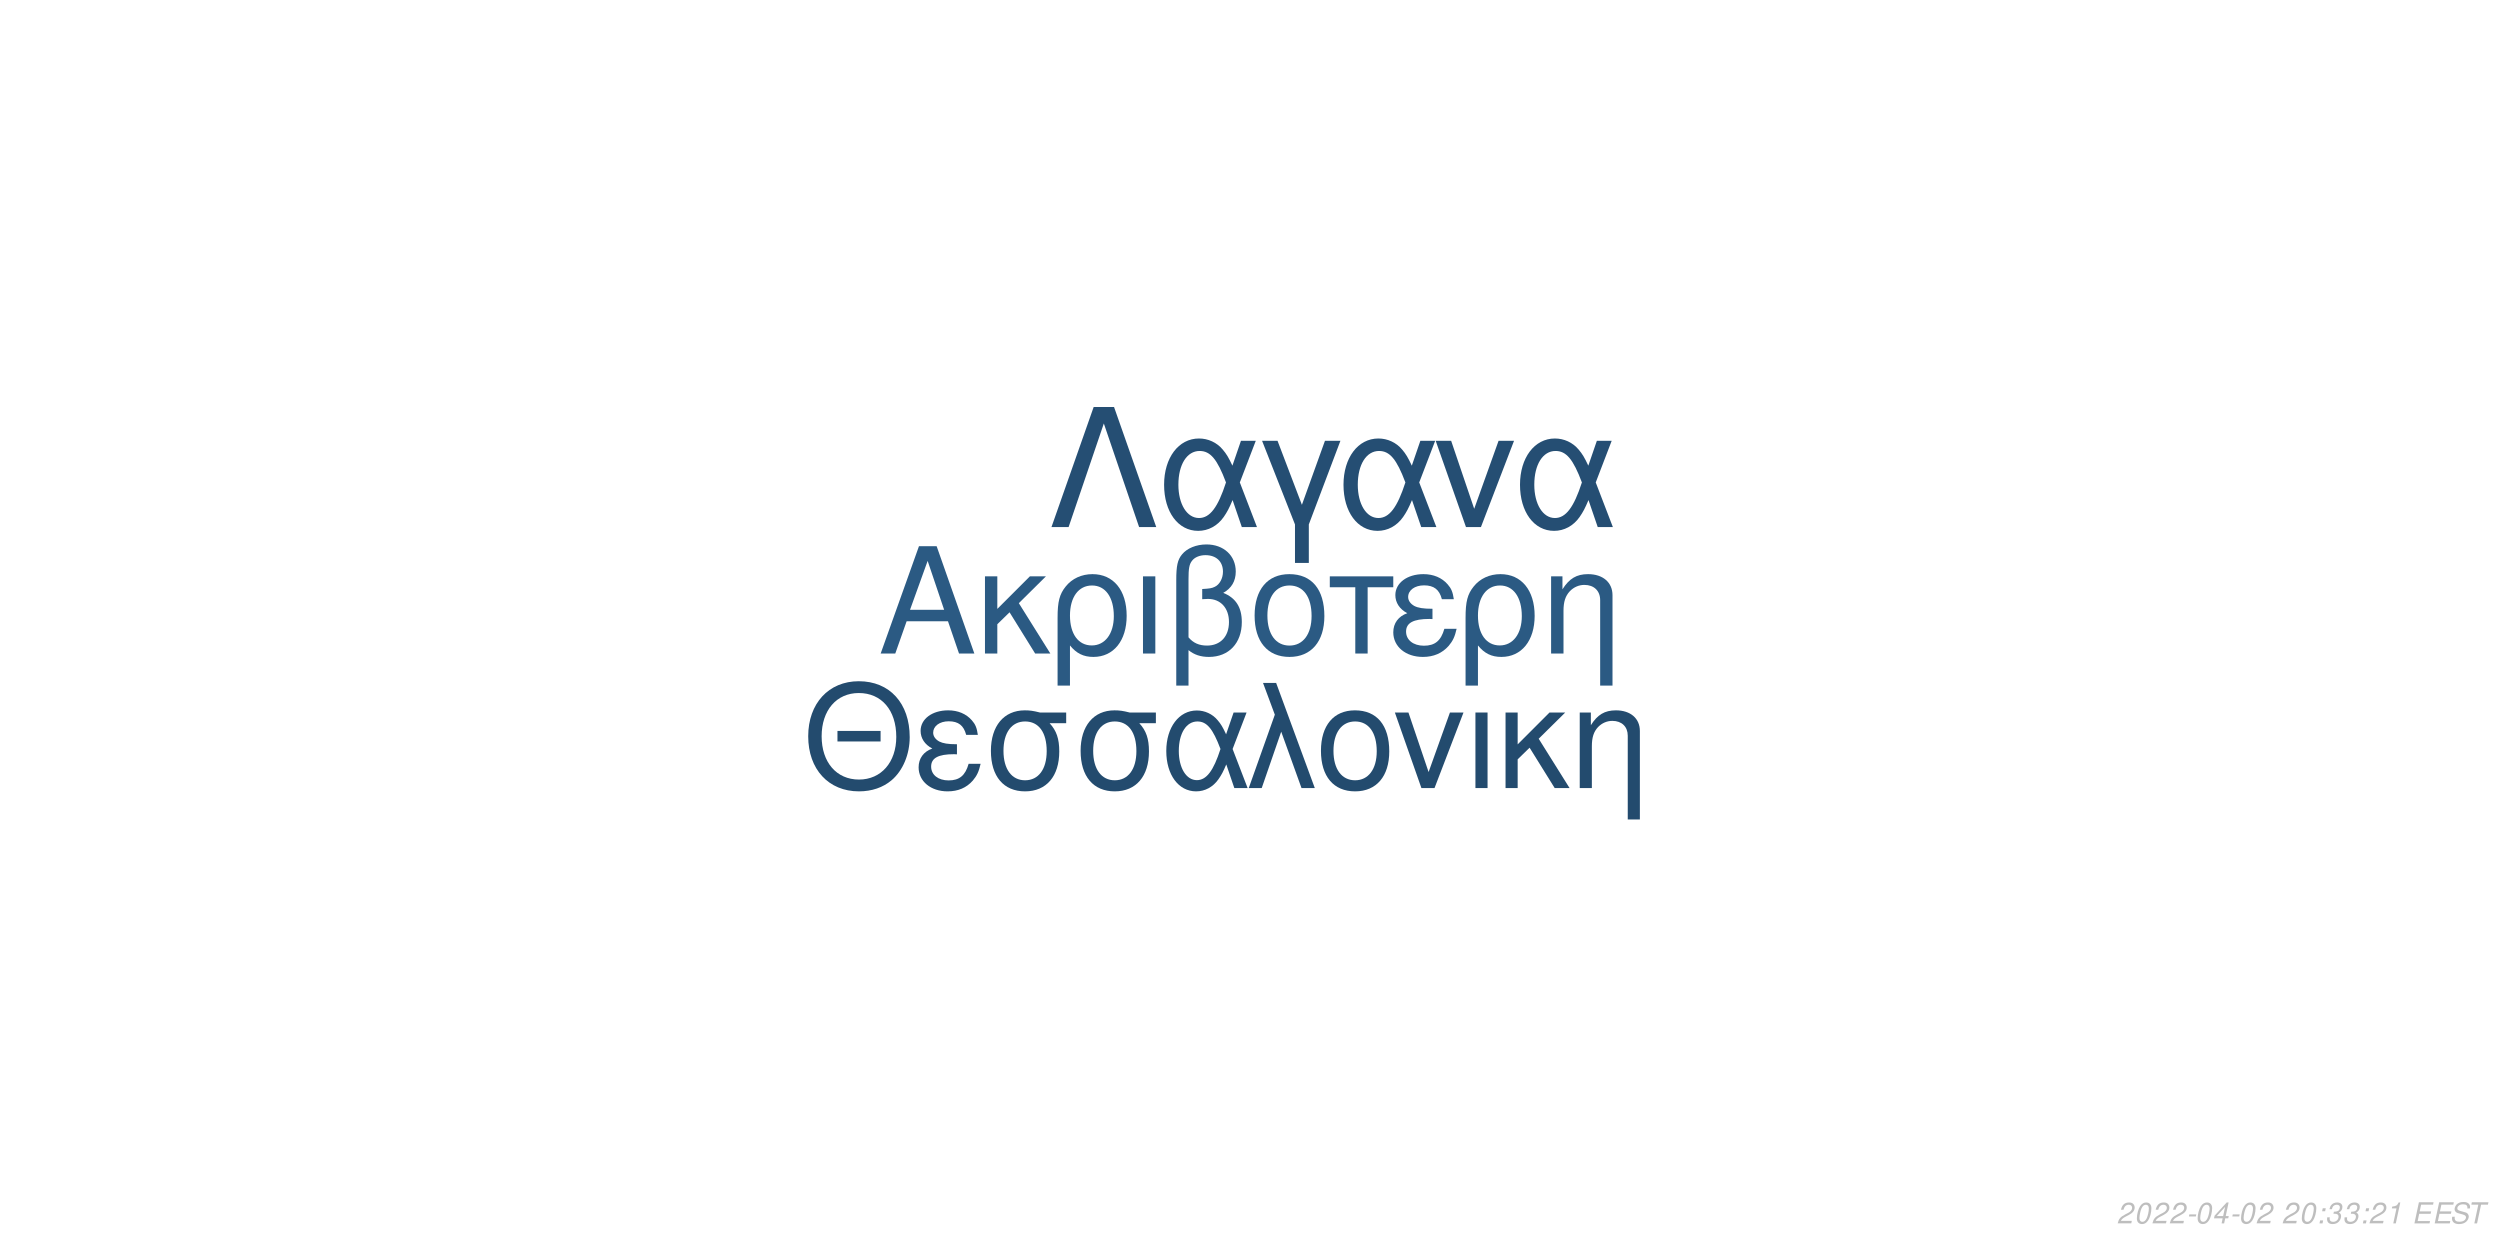
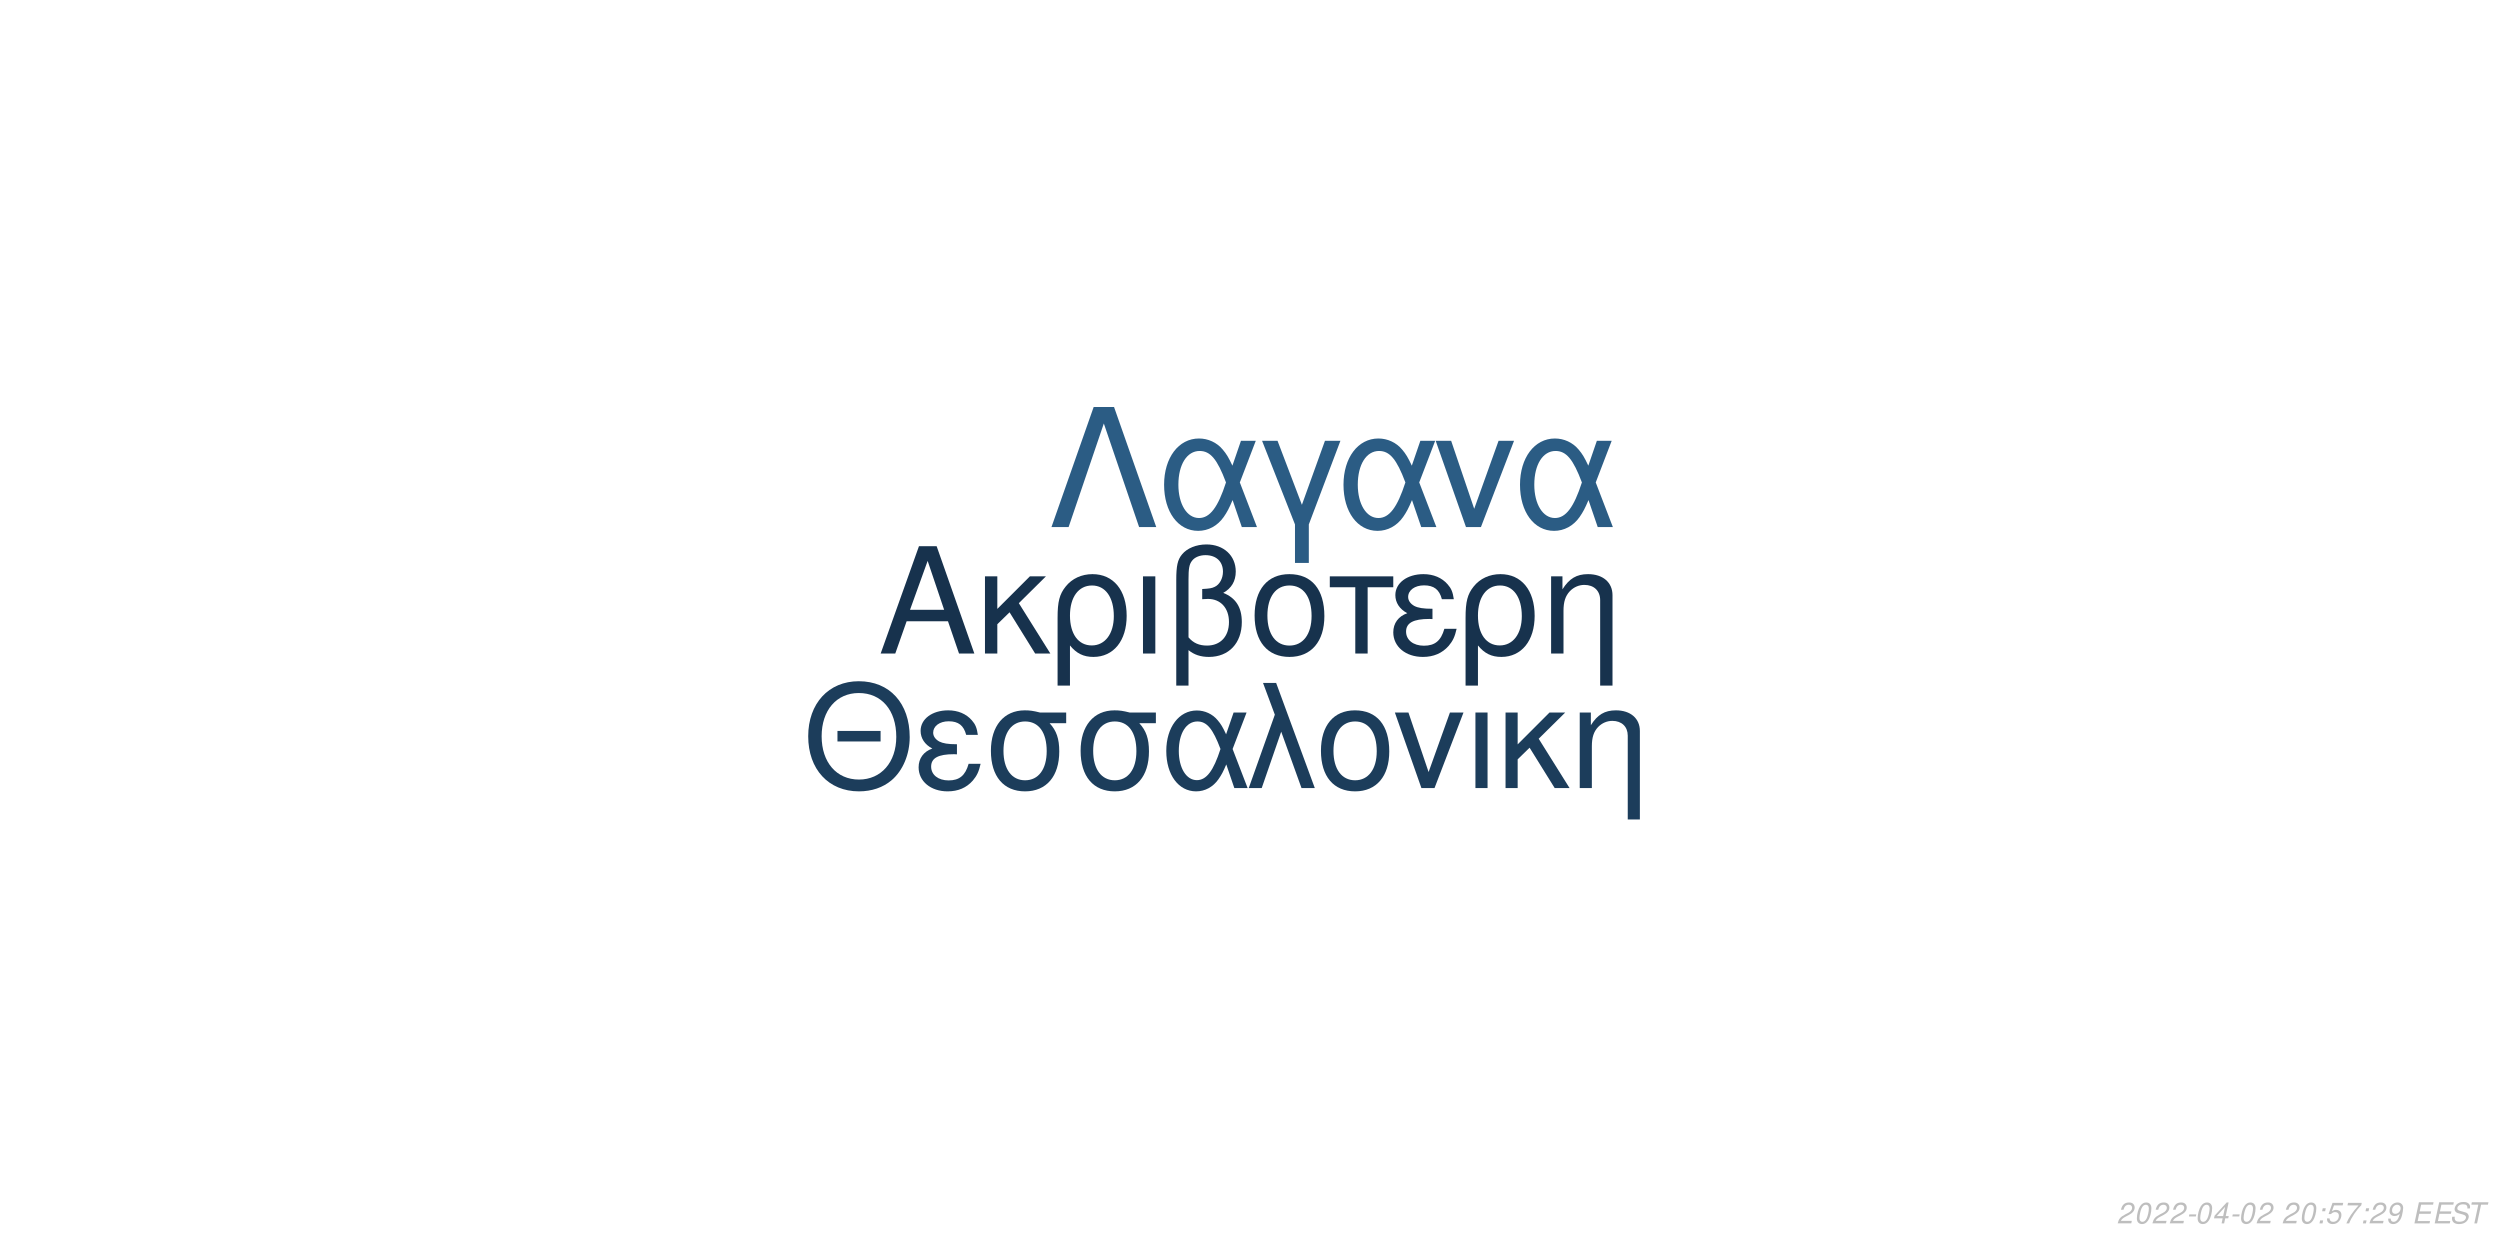
<svg xmlns="http://www.w3.org/2000/svg" xmlns:xlink="http://www.w3.org/1999/xlink" width="864pt" height="432pt" viewBox="0 0 864 432" version="1.1">
  <defs>
    <g>
      <symbol overflow="visible" id="glyph0-0">
        <path style="stroke:none;" d="" />
      </symbol>
      <symbol overflow="visible" id="glyph0-1">
        <path style="stroke:none;" d="M 24.125 -11.141 L 27.938 0 L 33.234 0 L 20.203 -37.094 L 14.094 -37.094 L 0.859 0 L 5.906 0 L 9.828 -11.141 Z M 22.797 -15.109 L 11 -15.109 L 17.094 -32.016 Z M 22.797 -15.109 " />
      </symbol>
      <symbol overflow="visible" id="glyph0-2">
        <path style="stroke:none;" d="M 7.172 -15.422 L 7.172 -26.672 L 2.906 -26.672 L 2.906 0 L 7.172 0 L 7.172 -10.125 L 11.406 -14.25 L 20.25 0 L 25.5 0 L 14.609 -17.406 L 23.969 -26.672 L 18.422 -26.672 Z M 7.172 -15.422 " />
      </symbol>
      <symbol overflow="visible" id="glyph0-3">
        <path style="stroke:none;" d="M 3 11.094 L 7.281 11.094 L 7.281 -2.797 C 9.516 -0.047 11.953 1.172 15.375 1.172 C 22.344 1.172 26.875 -4.422 26.875 -13.031 C 26.875 -21.891 22.297 -27.438 15.062 -27.438 C 11.297 -27.438 7.984 -25.906 5.797 -23.156 C 3.672 -20.516 3 -17.969 3 -12.359 Z M 14.906 -23.516 C 19.547 -23.516 22.438 -19.438 22.438 -12.922 C 22.438 -6.812 19.391 -2.797 14.812 -2.797 C 10.172 -2.797 7.281 -6.766 7.281 -13.125 C 7.281 -19.484 10.234 -23.516 14.906 -23.516 Z M 14.906 -23.516 " />
      </symbol>
      <symbol overflow="visible" id="glyph0-4">
        <path style="stroke:none;" d="M 3.516 0 L 7.781 0 L 7.781 -26.672 L 3.516 -26.672 Z M 3.516 0 " />
      </symbol>
      <symbol overflow="visible" id="glyph0-5">
        <path style="stroke:none;" d="M 4.016 11.094 L 8.25 11.094 L 8.25 -1.172 C 10.172 0.406 12.422 1.172 15.312 1.172 C 22.188 1.172 26.672 -3.609 26.672 -10.891 C 26.672 -15.984 24.578 -19.234 20.25 -20.969 C 23.109 -22.547 24.578 -25.031 24.578 -28.344 C 24.578 -33.844 20.406 -37.703 14.453 -37.703 C 10.938 -37.703 7.734 -36.391 6 -34.25 C 4.484 -32.422 4.016 -30.328 4.016 -25.391 Z M 8.25 -25.656 C 8.25 -29.359 8.5 -30.844 9.469 -32.062 C 10.375 -33.281 12.156 -34 14.094 -34 C 17.812 -34 20.156 -31.812 20.156 -28.297 C 20.156 -25.953 18.984 -23.812 17.297 -23.047 C 16.281 -22.547 15.469 -22.438 12.984 -22.297 L 12.984 -18.781 C 13.734 -18.828 14.344 -18.875 14.969 -18.875 C 19.344 -18.875 22.234 -15.719 22.234 -10.891 C 22.234 -5.906 19.281 -2.75 14.656 -2.75 C 11.953 -2.75 9.922 -3.609 8.25 -5.594 Z M 8.25 -25.656 " />
      </symbol>
      <symbol overflow="visible" id="glyph0-6">
        <path style="stroke:none;" d="M 14.094 -27.438 C 6.562 -27.438 2.094 -22.094 2.094 -13.125 C 2.094 -4.125 6.562 1.172 14.141 1.172 C 21.672 1.172 26.203 -4.172 26.203 -12.922 C 26.203 -22.188 21.828 -27.438 14.094 -27.438 Z M 14.141 -23.516 C 18.938 -23.516 21.781 -19.594 21.781 -12.984 C 21.781 -6.672 18.828 -2.75 14.141 -2.75 C 9.422 -2.75 6.516 -6.672 6.516 -13.125 C 6.516 -19.594 9.422 -23.516 14.141 -23.516 Z M 14.141 -23.516 " />
      </symbol>
      <symbol overflow="visible" id="glyph0-7">
        <path style="stroke:none;" d="M 7.891 0 L 12.156 0 L 12.156 -22.906 L 21.016 -22.906 L 21.016 -26.672 L -0.922 -26.672 L -0.922 -22.906 L 7.891 -22.906 Z M 7.891 0 " />
      </symbol>
      <symbol overflow="visible" id="glyph0-8">
        <path style="stroke:none;" d="M 14.562 -15.469 C 11.344 -15.469 9.562 -15.781 8.297 -16.438 C 6.922 -17.203 6.156 -18.328 6.156 -19.547 C 6.156 -21.891 8.453 -23.562 11.656 -23.562 C 15.062 -23.562 16.953 -22.094 17.812 -18.781 L 21.938 -18.781 C 21.578 -21.266 21.062 -22.5 19.797 -23.922 C 17.812 -26.203 14.906 -27.438 11.453 -27.438 C 5.797 -27.438 1.734 -24.375 1.734 -20.203 C 1.734 -17.609 3.156 -15.375 5.859 -13.938 C 2.797 -12.875 1.016 -10.484 1.016 -7.328 C 1.016 -2.391 5.297 1.172 11.25 1.172 C 14.969 1.172 17.906 -0.109 20.156 -2.641 C 21.578 -4.328 22.297 -5.797 22.906 -8.547 L 18.672 -8.547 C 17.5 -4.422 15.422 -2.703 11.609 -2.703 C 7.938 -2.703 5.438 -4.688 5.438 -7.578 C 5.438 -10.578 7.938 -11.953 13.484 -11.953 C 13.641 -11.953 14.094 -11.953 14.562 -11.906 Z M 14.562 -15.469 " />
      </symbol>
      <symbol overflow="visible" id="glyph0-9">
        <path style="stroke:none;" d="M 3.562 -26.672 L 3.562 0 L 7.844 0 L 7.844 -14.703 C 7.844 -17.906 8.5 -19.891 10.031 -21.531 C 11.406 -22.953 13.188 -23.719 15.062 -23.719 C 18.375 -23.719 20.516 -21.672 20.516 -18.469 L 20.516 11.094 L 24.781 11.094 L 24.781 -20.156 C 24.781 -24.578 21.469 -27.438 16.328 -27.438 C 12.359 -27.438 9.828 -25.906 7.484 -22.188 L 7.484 -26.672 Z M 3.562 -26.672 " />
      </symbol>
      <symbol overflow="visible" id="glyph1-0">
        <path style="stroke:none;" d="" />
      </symbol>
      <symbol overflow="visible" id="glyph1-1">
        <path style="stroke:none;" d="M 26.859 -19.734 L 11.953 -19.734 L 11.953 -16.094 L 26.859 -16.094 Z M 19.328 -36.922 C 8.922 -36.922 1.844 -29.25 1.844 -17.891 C 1.844 -6.484 8.875 1.141 19.391 1.141 C 23.812 1.141 27.703 -0.203 30.641 -2.688 C 34.578 -6.031 36.922 -11.656 36.922 -17.594 C 36.922 -29.297 30 -36.922 19.328 -36.922 Z M 19.328 -32.844 C 27.203 -32.844 32.281 -26.906 32.281 -17.688 C 32.281 -8.922 27.062 -2.938 19.391 -2.938 C 11.609 -2.938 6.484 -8.922 6.484 -17.891 C 6.484 -26.859 11.609 -32.844 19.328 -32.844 Z M 19.328 -32.844 " />
      </symbol>
      <symbol overflow="visible" id="glyph1-2">
        <path style="stroke:none;" d="M 14.25 -15.141 C 11.109 -15.141 9.375 -15.453 8.125 -16.094 C 6.781 -16.844 6.031 -17.938 6.031 -19.141 C 6.031 -21.422 8.266 -23.078 11.406 -23.078 C 14.75 -23.078 16.594 -21.625 17.438 -18.391 L 21.469 -18.391 C 21.125 -20.828 20.625 -22.031 19.391 -23.422 C 17.438 -25.656 14.594 -26.859 11.219 -26.859 C 5.688 -26.859 1.688 -23.875 1.688 -19.781 C 1.688 -17.234 3.094 -15.047 5.734 -13.656 C 2.734 -12.609 1 -10.266 1 -7.172 C 1 -2.344 5.188 1.141 11.016 1.141 C 14.656 1.141 17.547 -0.094 19.734 -2.594 C 21.125 -4.234 21.828 -5.688 22.422 -8.375 L 18.281 -8.375 C 17.141 -4.328 15.094 -2.641 11.359 -2.641 C 7.766 -2.641 5.328 -4.578 5.328 -7.422 C 5.328 -10.359 7.766 -11.703 13.203 -11.703 C 13.359 -11.703 13.797 -11.703 14.25 -11.656 Z M 14.25 -15.141 " />
      </symbol>
      <symbol overflow="visible" id="glyph1-3">
        <path style="stroke:none;" d="M 29 -26.109 L 19.938 -26.109 C 17.594 -26.703 16.438 -26.859 14.703 -26.859 C 7.469 -26.859 2.984 -21.469 2.984 -12.859 C 2.984 -4.031 7.375 1.141 14.797 1.141 C 22.172 1.141 26.609 -4.078 26.609 -12.656 C 26.609 -17.047 25.656 -19.828 23.266 -22.422 L 29 -22.422 Z M 14.797 -23.016 C 19.531 -23.016 22.266 -19.234 22.266 -12.75 C 22.266 -6.531 19.438 -2.688 14.797 -2.688 C 10.172 -2.688 7.328 -6.531 7.328 -12.859 C 7.328 -19.188 10.172 -23.016 14.797 -23.016 Z M 14.797 -23.016 " />
      </symbol>
      <symbol overflow="visible" id="glyph1-4">
        <path style="stroke:none;" d="M 29.344 -26.109 L 24.859 -26.109 L 22.266 -18.578 C 21.125 -21.031 20.484 -22.125 19.328 -23.469 C 17.547 -25.609 14.906 -26.812 12.156 -26.812 C 5.984 -26.812 1.594 -20.984 1.594 -12.812 C 1.594 -4.578 5.828 1.141 11.906 1.141 C 14.953 1.141 17.734 -0.344 19.625 -3.047 C 20.672 -4.531 21.281 -5.688 22.328 -8.172 L 25.109 0 L 29.703 0 L 24.516 -13.5 Z M 20.328 -13.5 C 17.891 -5.922 15.453 -2.734 12.156 -2.734 C 8.516 -2.734 5.922 -6.922 5.922 -12.812 C 5.922 -18.938 8.516 -23.016 12.359 -23.016 C 15.594 -23.016 17.688 -20.531 20.328 -13.5 Z M 20.328 -13.5 " />
      </symbol>
      <symbol overflow="visible" id="glyph1-5">
        <path style="stroke:none;" d="M 1.094 0 L 5.578 0 L 12.312 -19.484 L 19.328 0 L 23.922 0 L 10.562 -36.328 L 6.031 -36.328 L 10.109 -25.359 Z M 1.094 0 " />
      </symbol>
      <symbol overflow="visible" id="glyph1-6">
        <path style="stroke:none;" d="M 13.797 -26.859 C 6.422 -26.859 2.047 -21.625 2.047 -12.859 C 2.047 -4.031 6.422 1.141 13.859 1.141 C 21.234 1.141 25.656 -4.078 25.656 -12.656 C 25.656 -21.719 21.375 -26.859 13.797 -26.859 Z M 13.859 -23.016 C 18.531 -23.016 21.328 -19.188 21.328 -12.703 C 21.328 -6.531 18.438 -2.688 13.859 -2.688 C 9.219 -2.688 6.375 -6.531 6.375 -12.859 C 6.375 -19.188 9.219 -23.016 13.859 -23.016 Z M 13.859 -23.016 " />
      </symbol>
      <symbol overflow="visible" id="glyph1-7">
        <path style="stroke:none;" d="M 14.297 0 L 24.312 -26.109 L 19.625 -26.109 L 12.25 -5.531 L 5.281 -26.109 L 0.594 -26.109 L 9.766 0 Z M 14.297 0 " />
      </symbol>
      <symbol overflow="visible" id="glyph1-8">
        <path style="stroke:none;" d="M 3.438 0 L 7.625 0 L 7.625 -26.109 L 3.438 -26.109 Z M 3.438 0 " />
      </symbol>
      <symbol overflow="visible" id="glyph1-9">
        <path style="stroke:none;" d="M 7.031 -15.094 L 7.031 -26.109 L 2.844 -26.109 L 2.844 0 L 7.031 0 L 7.031 -9.922 L 11.156 -13.953 L 19.828 0 L 24.969 0 L 14.297 -17.047 L 23.469 -26.109 L 18.031 -26.109 Z M 7.031 -15.094 " />
      </symbol>
      <symbol overflow="visible" id="glyph1-10">
        <path style="stroke:none;" d="M 3.484 -26.109 L 3.484 0 L 7.672 0 L 7.672 -14.406 C 7.672 -17.547 8.328 -19.484 9.812 -21.078 C 11.156 -22.469 12.906 -23.219 14.75 -23.219 C 17.984 -23.219 20.078 -21.234 20.078 -18.094 L 20.078 10.859 L 24.266 10.859 L 24.266 -19.734 C 24.266 -24.062 21.031 -26.859 16 -26.859 C 12.109 -26.859 9.609 -25.359 7.328 -21.719 L 7.328 -26.109 Z M 3.484 -26.109 " />
      </symbol>
      <symbol overflow="visible" id="glyph2-0">
        <path style="stroke:none;" d="" />
      </symbol>
      <symbol overflow="visible" id="glyph2-1">
        <path style="stroke:none;" d="M 22.531 -41.484 L 15.484 -41.484 L 0.906 0 L 6.828 0 L 19 -35.797 L 31.188 0 L 37.109 0 Z M 22.531 -41.484 " />
      </symbol>
      <symbol overflow="visible" id="glyph2-2">
        <path style="stroke:none;" d="M 33.516 -29.812 L 28.391 -29.812 L 25.438 -21.219 C 24.125 -24.016 23.391 -25.266 22.078 -26.797 C 20.031 -29.25 17.016 -30.609 13.891 -30.609 C 6.828 -30.609 1.828 -23.953 1.828 -14.625 C 1.828 -5.234 6.656 1.312 13.594 1.312 C 17.078 1.312 20.266 -0.391 22.422 -3.469 C 23.609 -5.172 24.297 -6.484 25.5 -9.328 L 28.688 0 L 33.922 0 L 28 -15.422 Z M 23.219 -15.422 C 20.422 -6.766 17.641 -3.125 13.891 -3.125 C 9.734 -3.125 6.766 -7.906 6.766 -14.625 C 6.766 -21.625 9.734 -26.297 14.109 -26.297 C 17.812 -26.297 20.203 -23.453 23.219 -15.422 Z M 23.219 -15.422 " />
      </symbol>
      <symbol overflow="visible" id="glyph2-3">
        <path style="stroke:none;" d="M 12.062 12.406 L 16.844 12.406 L 16.844 -0.906 L 27.766 -29.812 L 22.422 -29.812 L 14.453 -7.688 L 6.031 -29.812 L 0.688 -29.812 L 12.062 -0.906 Z M 12.062 12.406 " />
      </symbol>
      <symbol overflow="visible" id="glyph2-4">
        <path style="stroke:none;" d="M 16.328 0 L 27.766 -29.812 L 22.422 -29.812 L 14 -6.312 L 6.031 -29.812 L 0.688 -29.812 L 11.156 0 Z M 16.328 0 " />
      </symbol>
      <symbol overflow="visible" id="glyph3-0">
        <path style="stroke:none;" d="" />
      </symbol>
      <symbol overflow="visible" id="glyph3-1">
        <path style="stroke:none;" d="M 5.234 -0.875 L 1.469 -0.875 C 1.641 -1.375 2.203 -1.891 3.109 -2.344 L 4.234 -2.938 C 5.562 -3.625 6.219 -4.469 6.219 -5.484 C 6.219 -5.938 6.062 -6.359 5.797 -6.656 C 5.469 -7.047 4.984 -7.234 4.312 -7.234 C 2.766 -7.234 1.891 -6.453 1.484 -4.734 L 2.375 -4.734 C 2.484 -5.188 2.609 -5.484 2.797 -5.75 C 3.094 -6.203 3.609 -6.453 4.188 -6.453 C 4.891 -6.453 5.344 -6.031 5.344 -5.375 C 5.344 -4.703 4.859 -4.094 4.016 -3.656 L 2.984 -3.125 C 1.234 -2.188 0.797 -1.656 0.344 -0.016 L 5.047 -0.016 Z M 5.234 -0.875 " />
      </symbol>
      <symbol overflow="visible" id="glyph3-2">
        <path style="stroke:none;" d="M 4.203 -7.234 C 3.375 -7.234 2.688 -6.812 2.125 -5.984 C 1.484 -5.047 0.984 -3.188 0.984 -1.734 C 0.984 -1.109 1.172 -0.562 1.484 -0.266 C 1.797 0.047 2.281 0.234 2.766 0.234 C 3.625 0.234 4.281 -0.156 4.859 -1.016 C 5.516 -1.953 6 -3.797 6 -5.266 C 6 -6.5 5.328 -7.234 4.203 -7.234 Z M 4.094 -6.453 C 4.734 -6.453 5.125 -5.984 5.125 -5.156 C 5.125 -4.203 4.781 -2.625 4.406 -1.812 C 3.984 -0.938 3.516 -0.547 2.875 -0.547 C 2.25 -0.547 1.875 -1.031 1.875 -1.828 C 1.875 -2.797 2.203 -4.344 2.594 -5.203 C 2.984 -6.047 3.453 -6.453 4.094 -6.453 Z M 4.094 -6.453 " />
      </symbol>
      <symbol overflow="visible" id="glyph3-3">
        <path style="stroke:none;" d="M 3.516 -3.125 L 1.125 -3.125 L 0.969 -2.406 L 3.359 -2.406 Z M 3.516 -3.125 " />
      </symbol>
      <symbol overflow="visible" id="glyph3-4">
        <path style="stroke:none;" d="M 3.625 -1.75 L 3.266 0 L 4.141 0 L 4.516 -1.75 L 5.562 -1.75 L 5.734 -2.531 L 4.688 -2.531 L 5.688 -7.234 L 5.016 -7.234 L 0.844 -2.672 L 0.641 -1.75 Z M 3.797 -2.531 L 1.594 -2.531 L 4.469 -5.703 Z M 3.797 -2.531 " />
      </symbol>
      <symbol overflow="visible" id="glyph3-5">
        <path style="stroke:none;" d="" />
      </symbol>
      <symbol overflow="visible" id="glyph3-6">
        <path style="stroke:none;" d="M 2.359 -1.031 L 1.312 -1.031 L 1.094 0 L 2.141 0 Z M 3.266 -5.234 L 2.219 -5.234 L 2 -4.203 L 3.047 -4.203 Z M 3.266 -5.234 " />
      </symbol>
      <symbol overflow="visible" id="glyph3-7">
-         <path style="stroke:none;" d="M 2.922 -3.312 C 3.125 -3.344 3.234 -3.344 3.375 -3.344 C 4.203 -3.344 4.688 -3 4.688 -2.406 C 4.688 -1.312 3.906 -0.547 2.781 -0.547 C 2.047 -0.547 1.594 -0.938 1.594 -1.562 C 1.594 -1.719 1.609 -1.844 1.656 -2.094 L 0.766 -2.094 C 0.734 -1.797 0.719 -1.641 0.719 -1.469 C 0.719 -0.375 1.406 0.234 2.641 0.234 C 3.547 0.234 4.297 -0.078 4.812 -0.656 C 5.266 -1.156 5.562 -1.875 5.562 -2.547 C 5.562 -3.125 5.344 -3.453 4.797 -3.734 C 5.641 -4.234 6.016 -4.844 6.016 -5.734 C 6.016 -6.656 5.312 -7.234 4.203 -7.234 C 3.375 -7.234 2.672 -6.938 2.188 -6.375 C 1.891 -6.031 1.703 -5.641 1.516 -4.906 L 2.391 -4.906 C 2.5 -5.359 2.594 -5.594 2.734 -5.812 C 3.047 -6.234 3.516 -6.453 4.078 -6.453 C 4.734 -6.453 5.141 -6.125 5.141 -5.578 C 5.141 -5.188 5.016 -4.797 4.797 -4.547 C 4.516 -4.234 4 -4.062 3.266 -4.062 L 3.078 -4.062 Z M 2.922 -3.312 " />
+         <path style="stroke:none;" d="M 6.297 -7.094 L 2.594 -7.094 L 1.234 -3.234 L 2.047 -3.234 C 2.656 -3.766 2.938 -3.906 3.531 -3.906 C 4.328 -3.906 4.797 -3.453 4.797 -2.688 C 4.797 -1.438 3.969 -0.547 2.828 -0.547 C 2.031 -0.547 1.609 -0.938 1.578 -1.734 L 0.703 -1.734 L 0.703 -1.516 C 0.703 -0.938 0.844 -0.547 1.188 -0.266 C 1.562 0.062 2.078 0.234 2.703 0.234 C 3.656 0.234 4.391 -0.156 4.984 -0.922 C 5.422 -1.5 5.672 -2.234 5.672 -2.953 C 5.672 -4 4.938 -4.672 3.812 -4.672 C 3.328 -4.672 2.906 -4.547 2.406 -4.234 L 3.109 -6.219 L 6.109 -6.219 Z M 6.297 -7.094 " />
      </symbol>
      <symbol overflow="visible" id="glyph3-8">
-         <path style="stroke:none;" d="M 3.703 -5.188 L 2.594 0 L 3.469 0 L 5.016 -7.234 L 4.438 -7.234 C 3.906 -6.156 3.688 -6.016 2.234 -5.812 L 2.109 -5.188 Z M 3.703 -5.188 " />
+         <path style="stroke:none;" d="M 6.703 -7.094 L 1.953 -7.094 L 1.766 -6.219 L 5.594 -6.219 C 3.344 -3.688 2.266 -2.109 1.375 0 L 2.344 0 C 3.031 -1.906 4.828 -4.594 6.547 -6.281 Z M 6.703 -7.094 " />
      </symbol>
      <symbol overflow="visible" id="glyph3-9">
+         <path style="stroke:none;" d="M 0.844 -1.656 C 0.844 -1.547 0.844 -1.438 0.844 -1.375 C 0.844 -0.406 1.531 0.234 2.578 0.234 C 3.203 0.234 3.766 0.016 4.297 -0.438 C 4.938 -1 5.312 -1.656 5.594 -2.719 C 5.844 -3.672 6.016 -4.766 6.016 -5.375 C 6.016 -5.844 5.844 -6.328 5.547 -6.656 C 5.203 -7.031 4.703 -7.234 4.062 -7.234 C 2.516 -7.234 1.297 -5.938 1.297 -4.266 C 1.297 -3.203 1.984 -2.547 3.047 -2.547 C 3.484 -2.547 3.953 -2.672 4.281 -2.891 C 4.406 -2.984 4.547 -3.078 4.828 -3.344 C 4.438 -1.484 3.703 -0.547 2.703 -0.547 C 2.109 -0.547 1.719 -0.938 1.719 -1.547 L 1.719 -1.656 Z M 3.953 -6.453 C 4.625 -6.453 5.141 -5.953 5.141 -5.281 C 5.141 -4.188 4.312 -3.312 3.297 -3.312 C 2.594 -3.312 2.172 -3.734 2.172 -4.453 C 2.172 -5.562 2.984 -6.453 3.953 -6.453 Z M 3.953 -6.453 " />
+       </symbol>
+       <symbol overflow="visible" id="glyph3-10">
        <path style="stroke:none;" d="M 2.547 -3.312 L 6.5 -3.312 L 6.688 -4.141 L 2.719 -4.141 L 3.219 -6.469 L 7.344 -6.469 L 7.516 -7.297 L 2.453 -7.297 L 0.906 0 L 6.125 0 L 6.297 -0.812 L 2.016 -0.812 Z M 2.547 -3.312 " />
      </symbol>
-       <symbol overflow="visible" id="glyph3-10">
+       <symbol overflow="visible" id="glyph3-11">
        <path style="stroke:none;" d="M 7.062 -5.156 C 7.125 -5.438 7.141 -5.562 7.141 -5.703 C 7.141 -6.156 6.938 -6.594 6.594 -6.891 C 6.188 -7.25 5.656 -7.406 4.875 -7.406 C 3.844 -7.406 3.047 -7.125 2.5 -6.562 C 2.094 -6.141 1.781 -5.438 1.781 -4.922 C 1.781 -4.297 2.219 -3.766 2.891 -3.562 L 4.594 -3.094 C 5.406 -2.859 5.734 -2.578 5.734 -2.094 C 5.734 -1.781 5.547 -1.406 5.266 -1.141 C 4.844 -0.766 4.266 -0.578 3.453 -0.578 C 2.328 -0.578 1.812 -0.984 1.812 -1.906 C 1.812 -2.047 1.812 -2.125 1.844 -2.312 L 0.984 -2.312 C 0.906 -2.062 0.891 -1.906 0.891 -1.688 C 0.891 -0.484 1.797 0.234 3.297 0.234 C 4.359 0.234 5.234 -0.062 5.812 -0.609 C 6.344 -1.078 6.688 -1.797 6.688 -2.375 C 6.688 -2.641 6.609 -2.906 6.453 -3.156 C 6.234 -3.5 5.938 -3.703 5.469 -3.828 L 3.75 -4.312 C 2.984 -4.547 2.734 -4.734 2.734 -5.188 C 2.734 -5.547 2.875 -5.844 3.188 -6.109 C 3.547 -6.438 4.031 -6.594 4.703 -6.594 C 5.266 -6.594 5.688 -6.484 5.906 -6.297 C 6.094 -6.125 6.219 -5.797 6.219 -5.516 C 6.219 -5.422 6.203 -5.344 6.188 -5.156 Z M 7.062 -5.156 " />
      </symbol>
-       <symbol overflow="visible" id="glyph3-11">
+       <symbol overflow="visible" id="glyph3-12">
        <path style="stroke:none;" d="M 4.938 -6.469 L 7.312 -6.469 L 7.484 -7.297 L 1.75 -7.297 L 1.578 -6.469 L 3.984 -6.469 L 2.609 0 L 3.547 0 Z M 4.938 -6.469 " />
      </symbol>
    </g>
  </defs>
  <g id="surface1">
    <rect x="0" y="0" width="864" height="432" style="fill:rgb(100%,100%,100%);fill-opacity:1;stroke:none;" />
-     <g style="fill:rgb(16.863%,35.294%,51.373%);fill-opacity:1;">
+     <g style="fill:rgb(9.02%,19.608%,30.196%);fill-opacity:1;">
      <use xlink:href="#glyph0-1" x="303.5" y="225.861" />
      <use xlink:href="#glyph0-2" x="337.5" y="225.861" />
      <use xlink:href="#glyph0-3" x="362.5" y="225.861" />
      <use xlink:href="#glyph0-4" x="391.5" y="225.861" />
      <use xlink:href="#glyph0-5" x="402.5" y="225.861" />
      <use xlink:href="#glyph0-6" x="431.5" y="225.861" />
      <use xlink:href="#glyph0-7" x="460.5" y="225.861" />
      <use xlink:href="#glyph0-8" x="480.5" y="225.861" />
      <use xlink:href="#glyph0-3" x="503.5" y="225.861" />
      <use xlink:href="#glyph0-9" x="532.5" y="225.861" />
    </g>
-     <g style="fill:rgb(13.725%,29.412%,43.137%);fill-opacity:1;">
+     <g style="fill:rgb(10.98%,23.922%,35.686%);fill-opacity:1;">
      <use xlink:href="#glyph1-1" x="277.473" y="272.354" />
      <use xlink:href="#glyph1-2" x="316.473" y="272.354" />
      <use xlink:href="#glyph1-3" x="339.473" y="272.354" />
      <use xlink:href="#glyph1-3" x="370.473" y="272.354" />
      <use xlink:href="#glyph1-4" x="401.473" y="272.354" />
      <use xlink:href="#glyph1-5" x="430.473" y="272.354" />
      <use xlink:href="#glyph1-6" x="454.473" y="272.354" />
      <use xlink:href="#glyph1-7" x="481.473" y="272.354" />
      <use xlink:href="#glyph1-8" x="506.473" y="272.354" />
      <use xlink:href="#glyph1-9" x="517.473" y="272.354" />
      <use xlink:href="#glyph1-10" x="542.473" y="272.354" />
    </g>
-     <g style="fill:rgb(14.51%,30.588%,45.098%);fill-opacity:1;">
+     <g style="fill:rgb(16.863%,36.078%,51.765%);fill-opacity:1;">
      <use xlink:href="#glyph2-1" x="362.484" y="182.152" />
      <use xlink:href="#glyph2-2" x="400.484" y="182.152" />
      <use xlink:href="#glyph2-3" x="435.484" y="182.152" />
      <use xlink:href="#glyph2-2" x="462.484" y="182.152" />
      <use xlink:href="#glyph2-4" x="495.484" y="182.152" />
      <use xlink:href="#glyph2-2" x="523.484" y="182.152" />
    </g>
    <g style="fill:rgb(74.51%,74.51%,74.51%);fill-opacity:1;">
      <use xlink:href="#glyph3-1" x="731.52" y="422.81" />
      <use xlink:href="#glyph3-2" x="737.52" y="422.81" />
      <use xlink:href="#glyph3-1" x="743.52" y="422.81" />
      <use xlink:href="#glyph3-1" x="749.52" y="422.81" />
      <use xlink:href="#glyph3-3" x="755.52" y="422.81" />
      <use xlink:href="#glyph3-2" x="758.52" y="422.81" />
      <use xlink:href="#glyph3-4" x="764.52" y="422.81" />
      <use xlink:href="#glyph3-3" x="770.52" y="422.81" />
      <use xlink:href="#glyph3-2" x="773.52" y="422.81" />
      <use xlink:href="#glyph3-1" x="779.52" y="422.81" />
      <use xlink:href="#glyph3-5" x="785.52" y="422.81" />
      <use xlink:href="#glyph3-1" x="788.52" y="422.81" />
      <use xlink:href="#glyph3-2" x="794.52" y="422.81" />
      <use xlink:href="#glyph3-6" x="800.52" y="422.81" />
      <use xlink:href="#glyph3-7" x="803.52" y="422.81" />
-       <use xlink:href="#glyph3-7" x="809.52" y="422.81" />
+       <use xlink:href="#glyph3-8" x="809.52" y="422.81" />
      <use xlink:href="#glyph3-6" x="815.52" y="422.81" />
      <use xlink:href="#glyph3-1" x="818.52" y="422.81" />
-       <use xlink:href="#glyph3-8" x="824.52" y="422.81" />
+       <use xlink:href="#glyph3-9" x="824.52" y="422.81" />
      <use xlink:href="#glyph3-5" x="830.52" y="422.81" />
-       <use xlink:href="#glyph3-9" x="833.52" y="422.81" />
-       <use xlink:href="#glyph3-9" x="840.52" y="422.81" />
-       <use xlink:href="#glyph3-10" x="846.52" y="422.81" />
-       <use xlink:href="#glyph3-11" x="852.52" y="422.81" />
+       <use xlink:href="#glyph3-10" x="833.52" y="422.81" />
+       <use xlink:href="#glyph3-10" x="840.52" y="422.81" />
+       <use xlink:href="#glyph3-11" x="846.52" y="422.81" />
+       <use xlink:href="#glyph3-12" x="852.52" y="422.81" />
    </g>
  </g>
</svg>
